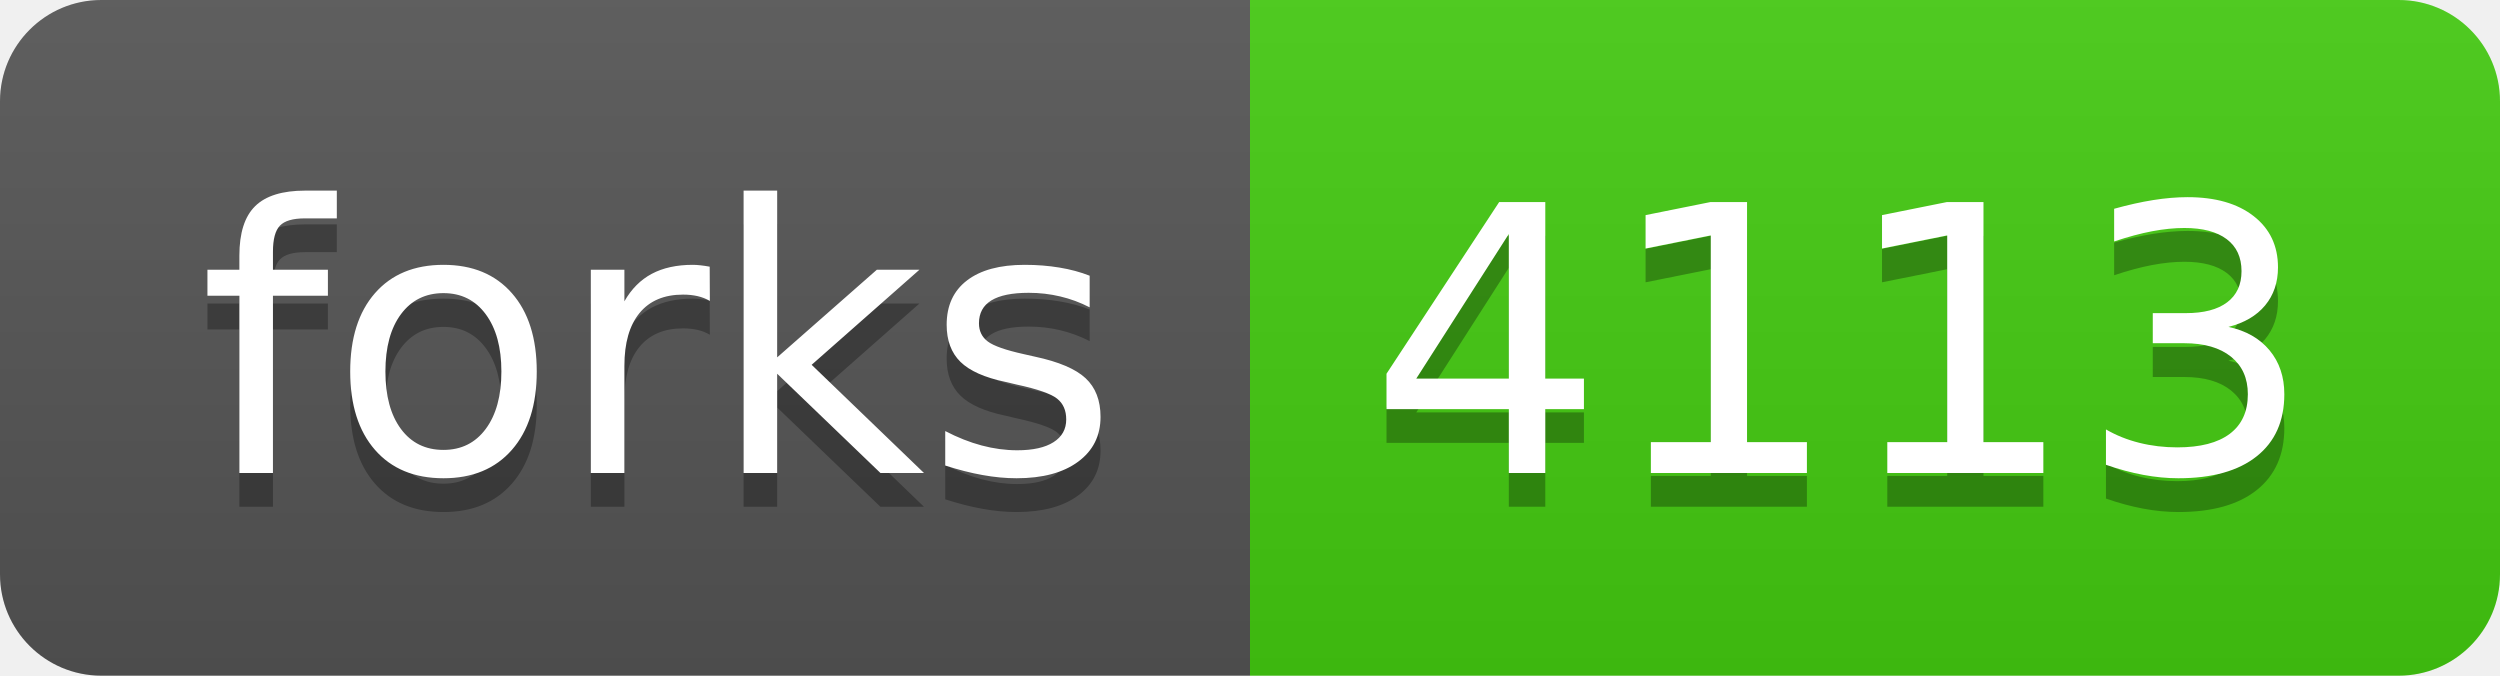
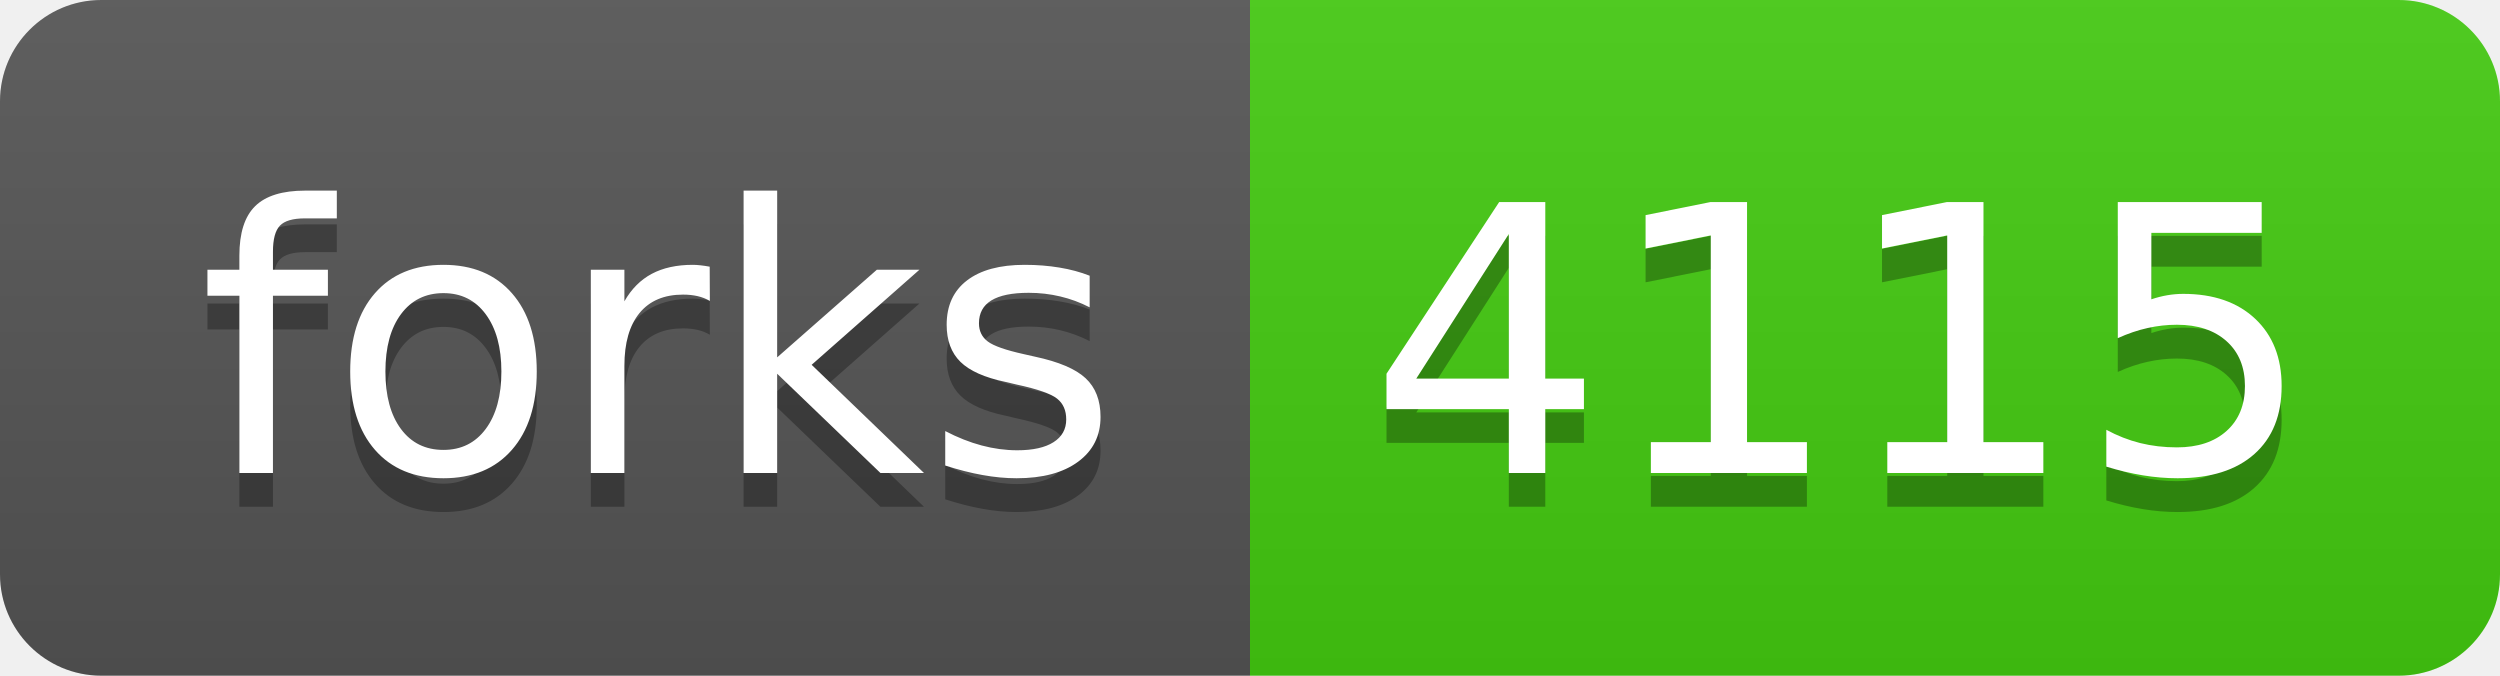
- <svg xmlns="http://www.w3.org/2000/svg" width="74" height="20" role="img" aria-label="forks: 4113">
+ <svg xmlns="http://www.w3.org/2000/svg" width="74" height="20" role="img" aria-label="forks: 4115">
  <linearGradient id="s" x2="0" y2="100%">
    <stop offset="0" stop-color="#bbb" stop-opacity=".1" />
    <stop offset="1" stop-opacity=".1" />
  </linearGradient>
  <clipPath id="r">
    <rect width="74" height="20" rx="3" fill="#fff" />
  </clipPath>
  <g clip-path="url(#r)">
    <rect width="37" height="20" fill="#555" />
    <rect x="37" width="37" height="20" fill="#4c1" />
    <rect width="74" height="20" fill="url(#s)" />
  </g>
  <g fill="#fff" text-anchor="middle" font-family="Verdana,Geneva,DejaVu Sans,sans-serif" text-rendering="geometricPrecision" font-size="110">
    <text aria-hidden="true" x="195" y="150" fill="#010101" fill-opacity=".3" transform="scale(.1)" textLength="270">forks</text>
    <text x="195" y="140" transform="scale(.1)" fill="#fff" textLength="270">forks</text>
-     <text aria-hidden="true" x="545" y="150" fill="#010101" fill-opacity=".3" transform="scale(.1)" textLength="270">4113</text>
-     <text x="545" y="140" transform="scale(.1)" fill="#fff" textLength="270">4113</text>
+     <text aria-hidden="true" x="545" y="150" fill="#010101" fill-opacity=".3" transform="scale(.1)" textLength="270">4115</text>
+     <text x="545" y="140" transform="scale(.1)" fill="#fff" textLength="270">4115</text>
  </g>
</svg>
